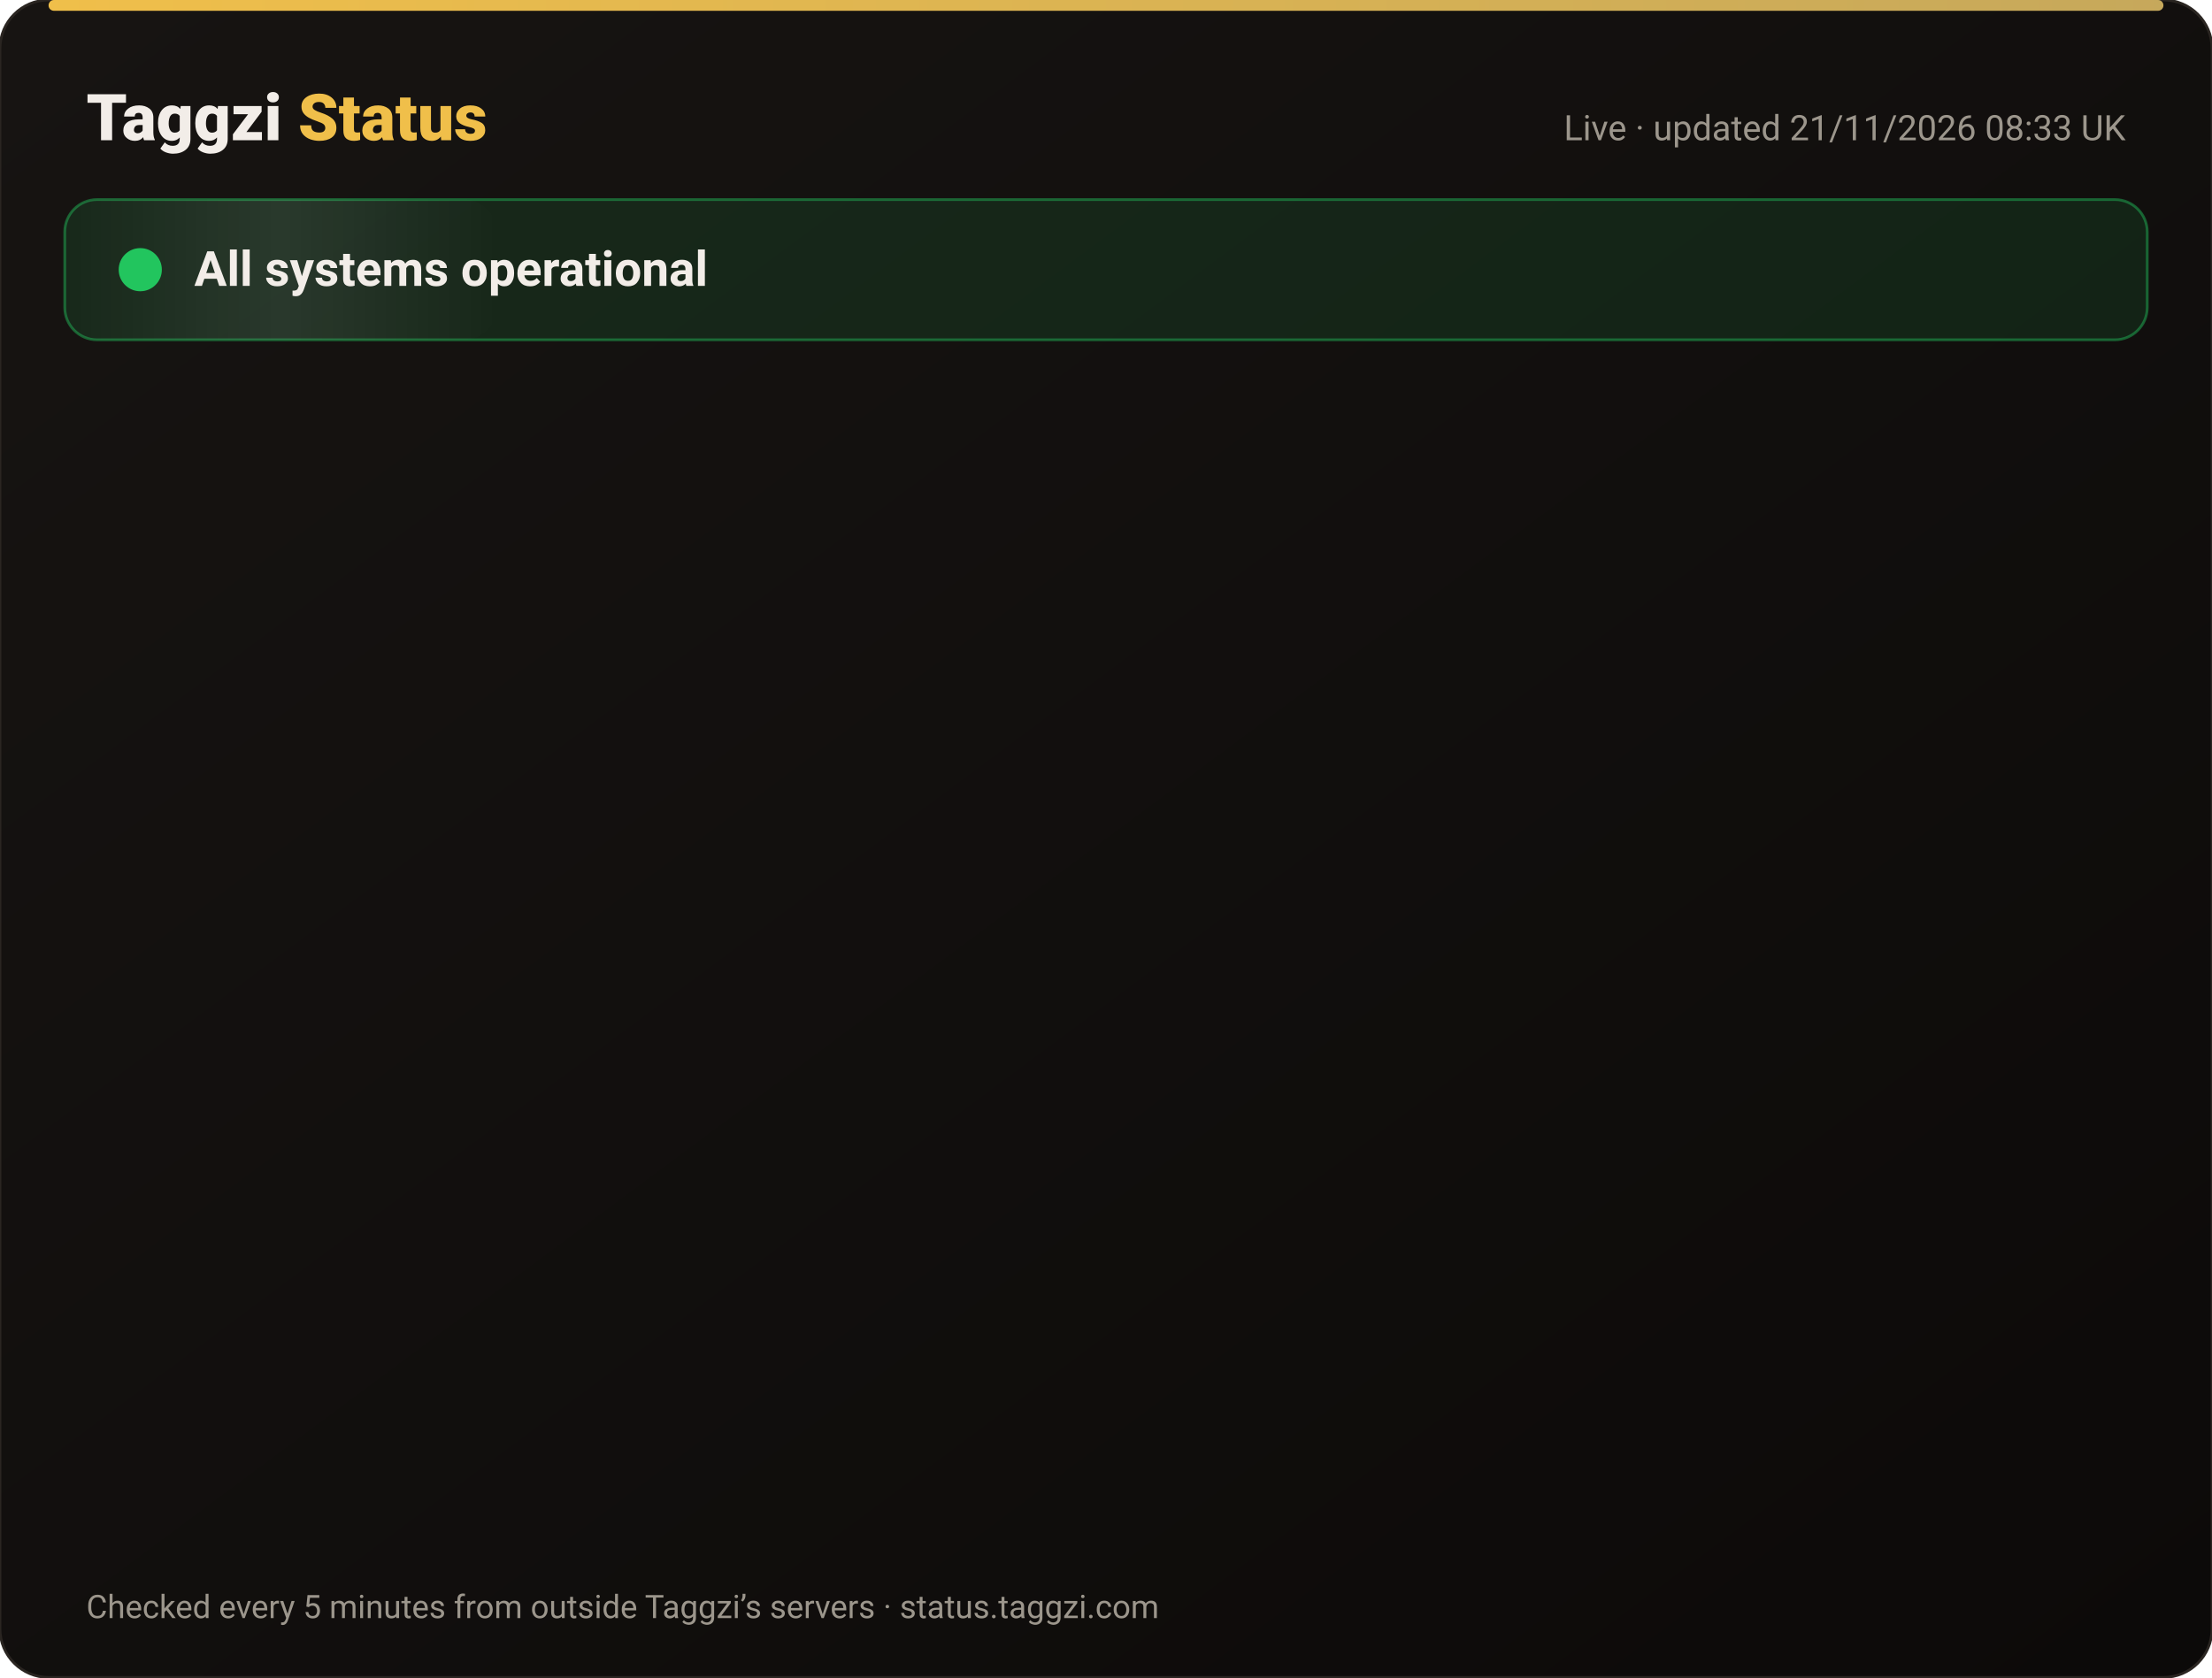
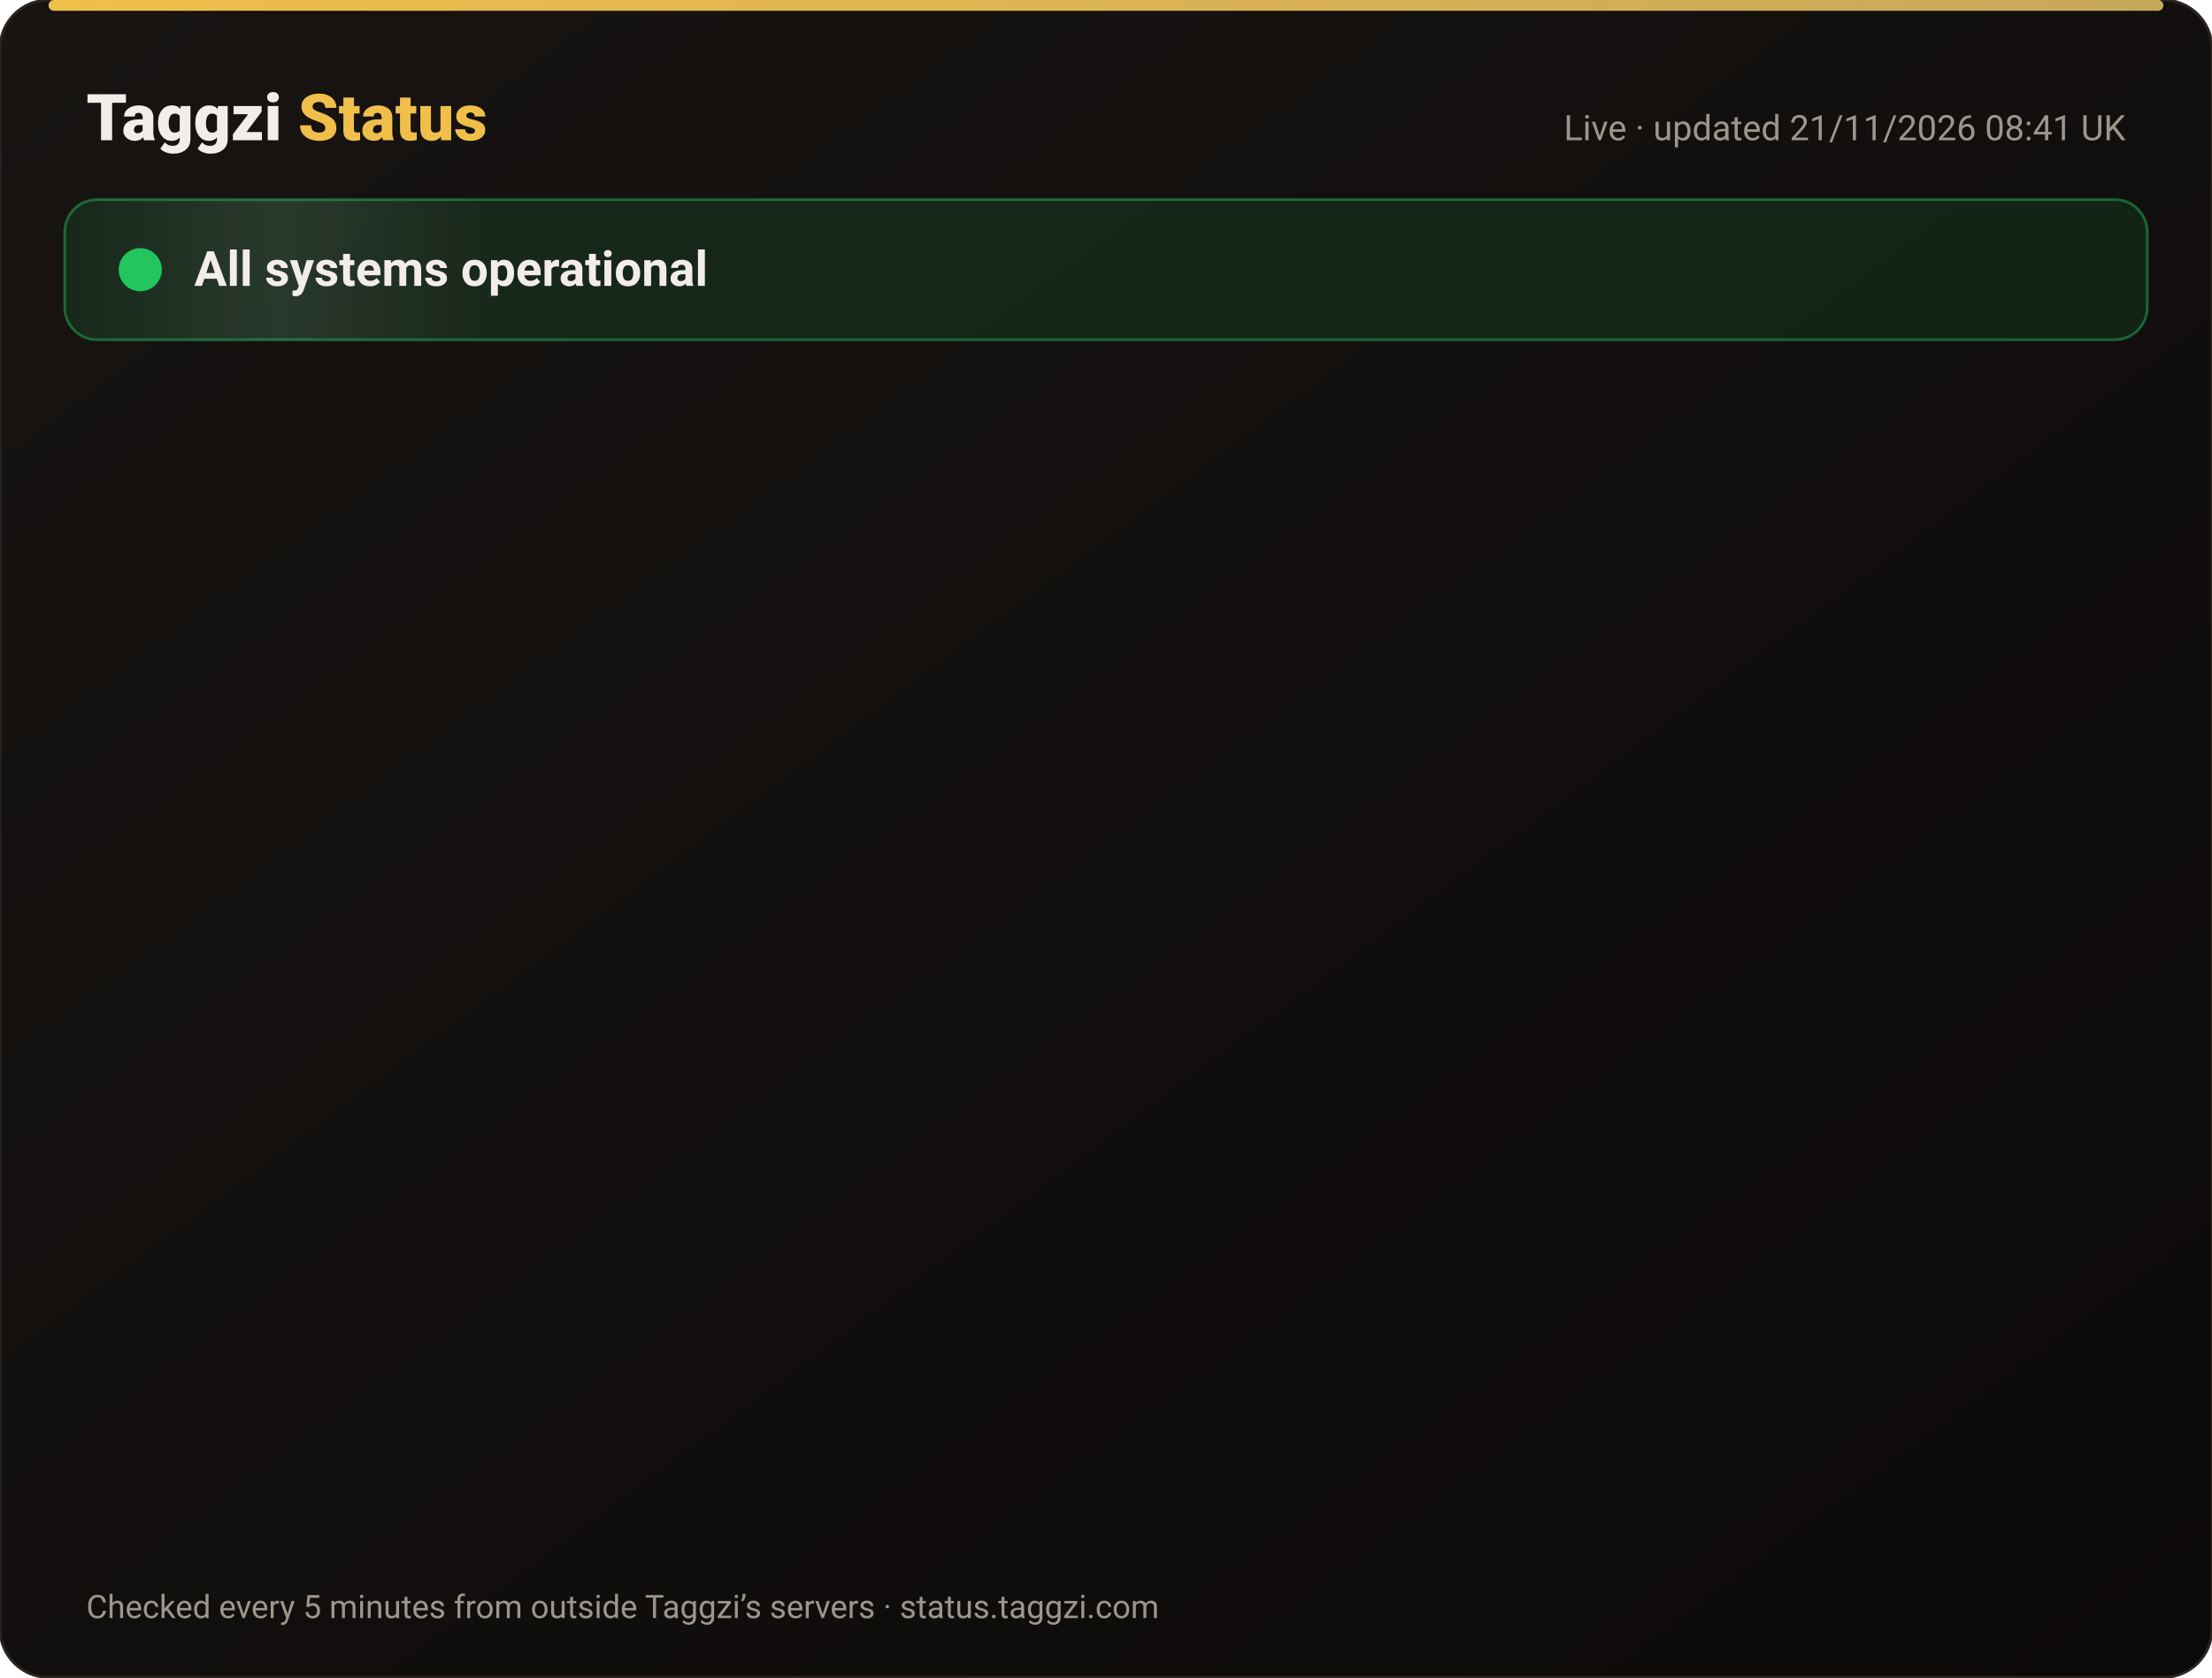
<svg xmlns="http://www.w3.org/2000/svg" width="820" height="622" viewBox="0 0 820 622" font-family="-apple-system,Segoe UI,Roboto,Helvetica,Arial,sans-serif">
  <defs>
    <linearGradient id="bg" x1="0" y1="0" x2="1" y2="1">
      <stop offset="0" stop-color="#171412" />
      <stop offset="1" stop-color="#0C0A09" />
    </linearGradient>
    <linearGradient id="gold" x1="0" x2="1">
      <stop offset="0" stop-color="#F0BF4A" />
      <stop offset="1" stop-color="#c6a85b" />
    </linearGradient>
    <linearGradient id="shine" x1="0" x2="1">
      <stop offset="0" stop-color="#fff" stop-opacity="0" />
      <stop offset=".5" stop-color="#fff" stop-opacity=".08" />
      <stop offset="1" stop-color="#fff" stop-opacity="0" />
    </linearGradient>
  </defs>
  <rect width="820" height="622" rx="18" fill="url(#bg)" stroke="#2a2521" />
  <rect x="18" y="0" width="784" height="4" rx="2" fill="url(#gold)" />
  <text x="32" y="52" font-size="24" font-weight="800" fill="#F2EDE8">Taggzi <tspan fill="#F0BF4A">Status</tspan>
  </text>
-   <text x="788" y="52" font-size="13" fill="#9C968C" text-anchor="end">Live · updated 21/11/2026 08:33 UK</text>
+   <text x="788" y="52" font-size="13" fill="#9C968C" text-anchor="end">Live · updated 21/11/2026 08:41 UK</text>
  <rect x="24" y="74" width="772" height="52" rx="12" fill="#22c55e" fill-opacity=".12" stroke="#22c55e" stroke-opacity=".45" />
  <rect x="24" y="74" width="160" height="52" rx="12" fill="url(#shine)">
    <animate attributeName="x" from="-160" to="820" dur="4s" repeatCount="indefinite" />
  </rect>
  <circle cx="52" cy="100" r="7" fill="#22c55e" />
  <circle cx="52" cy="100" r="7" fill="none" stroke="#22c55e" stroke-width="2">
    <animate attributeName="r" values="7;15;7" dur="2s" repeatCount="indefinite" />
    <animate attributeName="opacity" values=".9;0;.9" dur="2s" repeatCount="indefinite" />
  </circle>
  <text x="72" y="106" font-size="18" font-weight="700" fill="#F2EDE8">All systems operational</text>
  <g opacity="0">
    <animate attributeName="opacity" from="0" to="1" begin="0.00s" dur=".6s" fill="freeze" />
    <line x1="32" y1="188" x2="788" y2="188" stroke="#2a2521" />
    <circle cx="44" cy="166" r="6" fill="#22c55e">
      <animate attributeName="opacity" values="1;.45;1" dur="2.4s" begin="0.00s" repeatCount="indefinite" />
    </circle>
    <text x="62" y="171" font-size="15" font-weight="650" fill="#F2EDE8">Website</text>
    <text x="630" y="171" font-size="13" fill="#9C968C" text-anchor="end">99.97% uptime</text>
    <rect x="648" y="154" width="140" height="24" rx="12" fill="#22c55e" fill-opacity=".14" stroke="#22c55e" stroke-opacity=".5" />
    <text x="718" y="171" font-size="12" font-weight="700" fill="#22c55e" text-anchor="middle">Operational</text>
  </g>
  <g opacity="0">
    <animate attributeName="opacity" from="0" to="1" begin="0.15s" dur=".6s" fill="freeze" />
    <line x1="32" y1="234" x2="788" y2="234" stroke="#2a2521" />
    <circle cx="44" cy="212" r="6" fill="#22c55e">
      <animate attributeName="opacity" values="1;.45;1" dur="2.4s" begin="0.15s" repeatCount="indefinite" />
    </circle>
    <text x="62" y="217" font-size="15" font-weight="650" fill="#F2EDE8">Tag scans</text>
    <text x="630" y="217" font-size="13" fill="#9C968C" text-anchor="end">99.97% uptime</text>
    <rect x="648" y="200" width="140" height="24" rx="12" fill="#22c55e" fill-opacity=".14" stroke="#22c55e" stroke-opacity=".5" />
    <text x="718" y="217" font-size="12" font-weight="700" fill="#22c55e" text-anchor="middle">Operational</text>
  </g>
  <g opacity="0">
    <animate attributeName="opacity" from="0" to="1" begin="0.30s" dur=".6s" fill="freeze" />
    <line x1="32" y1="280" x2="788" y2="280" stroke="#2a2521" />
    <circle cx="44" cy="258" r="6" fill="#22c55e">
      <animate attributeName="opacity" values="1;.45;1" dur="2.4s" begin="0.30s" repeatCount="indefinite" />
    </circle>
    <text x="62" y="263" font-size="15" font-weight="650" fill="#F2EDE8">Manual tag lookup</text>
    <text x="630" y="263" font-size="13" fill="#9C968C" text-anchor="end">99.97% uptime</text>
    <rect x="648" y="246" width="140" height="24" rx="12" fill="#22c55e" fill-opacity=".14" stroke="#22c55e" stroke-opacity=".5" />
    <text x="718" y="263" font-size="12" font-weight="700" fill="#22c55e" text-anchor="middle">Operational</text>
  </g>
  <g opacity="0">
    <animate attributeName="opacity" from="0" to="1" begin="0.45s" dur=".6s" fill="freeze" />
    <line x1="32" y1="326" x2="788" y2="326" stroke="#2a2521" />
    <circle cx="44" cy="304" r="6" fill="#22c55e">
      <animate attributeName="opacity" values="1;.45;1" dur="2.4s" begin="0.45s" repeatCount="indefinite" />
    </circle>
    <text x="62" y="309" font-size="15" font-weight="650" fill="#F2EDE8">App &amp; login</text>
    <text x="630" y="309" font-size="13" fill="#9C968C" text-anchor="end">99.97% uptime</text>
    <rect x="648" y="292" width="140" height="24" rx="12" fill="#22c55e" fill-opacity=".14" stroke="#22c55e" stroke-opacity=".5" />
    <text x="718" y="309" font-size="12" font-weight="700" fill="#22c55e" text-anchor="middle">Operational</text>
  </g>
  <g opacity="0">
    <animate attributeName="opacity" from="0" to="1" begin="0.60s" dur=".6s" fill="freeze" />
    <line x1="32" y1="372" x2="788" y2="372" stroke="#2a2521" />
    <circle cx="44" cy="350" r="6" fill="#22c55e">
      <animate attributeName="opacity" values="1;.45;1" dur="2.4s" begin="0.60s" repeatCount="indefinite" />
    </circle>
    <text x="62" y="355" font-size="15" font-weight="650" fill="#F2EDE8">Community alerts</text>
    <text x="630" y="355" font-size="13" fill="#9C968C" text-anchor="end">99.97% uptime</text>
    <rect x="648" y="338" width="140" height="24" rx="12" fill="#22c55e" fill-opacity=".14" stroke="#22c55e" stroke-opacity=".5" />
    <text x="718" y="355" font-size="12" font-weight="700" fill="#22c55e" text-anchor="middle">Operational</text>
  </g>
  <g opacity="0">
    <animate attributeName="opacity" from="0" to="1" begin="0.75s" dur=".6s" fill="freeze" />
    <line x1="32" y1="418" x2="788" y2="418" stroke="#2a2521" />
    <circle cx="44" cy="396" r="6" fill="#22c55e">
      <animate attributeName="opacity" values="1;.45;1" dur="2.4s" begin="0.75s" repeatCount="indefinite" />
    </circle>
    <text x="62" y="401" font-size="15" font-weight="650" fill="#F2EDE8">Private calling</text>
    <text x="630" y="401" font-size="13" fill="#9C968C" text-anchor="end">99.97% uptime</text>
    <rect x="648" y="384" width="140" height="24" rx="12" fill="#22c55e" fill-opacity=".14" stroke="#22c55e" stroke-opacity=".5" />
    <text x="718" y="401" font-size="12" font-weight="700" fill="#22c55e" text-anchor="middle">Operational</text>
  </g>
  <g opacity="0">
    <animate attributeName="opacity" from="0" to="1" begin="0.90s" dur=".6s" fill="freeze" />
    <line x1="32" y1="464" x2="788" y2="464" stroke="#2a2521" />
    <circle cx="44" cy="442" r="6" fill="#22c55e">
      <animate attributeName="opacity" values="1;.45;1" dur="2.4s" begin="0.90s" repeatCount="indefinite" />
    </circle>
    <text x="62" y="447" font-size="15" font-weight="650" fill="#F2EDE8">Payments</text>
    <text x="630" y="447" font-size="13" fill="#9C968C" text-anchor="end">99.97% uptime</text>
    <rect x="648" y="430" width="140" height="24" rx="12" fill="#22c55e" fill-opacity=".14" stroke="#22c55e" stroke-opacity=".5" />
    <text x="718" y="447" font-size="12" font-weight="700" fill="#22c55e" text-anchor="middle">Operational</text>
  </g>
  <g opacity="0">
    <animate attributeName="opacity" from="0" to="1" begin="1.05s" dur=".6s" fill="freeze" />
    <line x1="32" y1="510" x2="788" y2="510" stroke="#2a2521" />
    <circle cx="44" cy="488" r="6" fill="#22c55e">
      <animate attributeName="opacity" values="1;.45;1" dur="2.4s" begin="1.05s" repeatCount="indefinite" />
    </circle>
    <text x="62" y="493" font-size="15" font-weight="650" fill="#F2EDE8">Email &amp; support</text>
    <text x="630" y="493" font-size="13" fill="#9C968C" text-anchor="end">99.97% uptime</text>
    <rect x="648" y="476" width="140" height="24" rx="12" fill="#22c55e" fill-opacity=".14" stroke="#22c55e" stroke-opacity=".5" />
    <text x="718" y="493" font-size="12" font-weight="700" fill="#22c55e" text-anchor="middle">Operational</text>
  </g>
  <g opacity="0">
    <animate attributeName="opacity" from="0" to="1" begin="1.20s" dur=".6s" fill="freeze" />
    <line x1="32" y1="556" x2="788" y2="556" stroke="#2a2521" />
    <circle cx="44" cy="534" r="6" fill="#22c55e">
      <animate attributeName="opacity" values="1;.45;1" dur="2.4s" begin="1.20s" repeatCount="indefinite" />
    </circle>
    <text x="62" y="539" font-size="15" font-weight="650" fill="#F2EDE8">Secure connection (SSL)</text>
    <text x="630" y="539" font-size="13" fill="#9C968C" text-anchor="end">100.00% uptime</text>
    <rect x="648" y="522" width="140" height="24" rx="12" fill="#22c55e" fill-opacity=".14" stroke="#22c55e" stroke-opacity=".5" />
    <text x="718" y="539" font-size="12" font-weight="700" fill="#22c55e" text-anchor="middle">Operational</text>
  </g>
  <text x="32" y="600" font-size="12" fill="#9C968C">Checked every 5 minutes from outside Taggzi’s servers · status.taggzi.com</text>
</svg>
